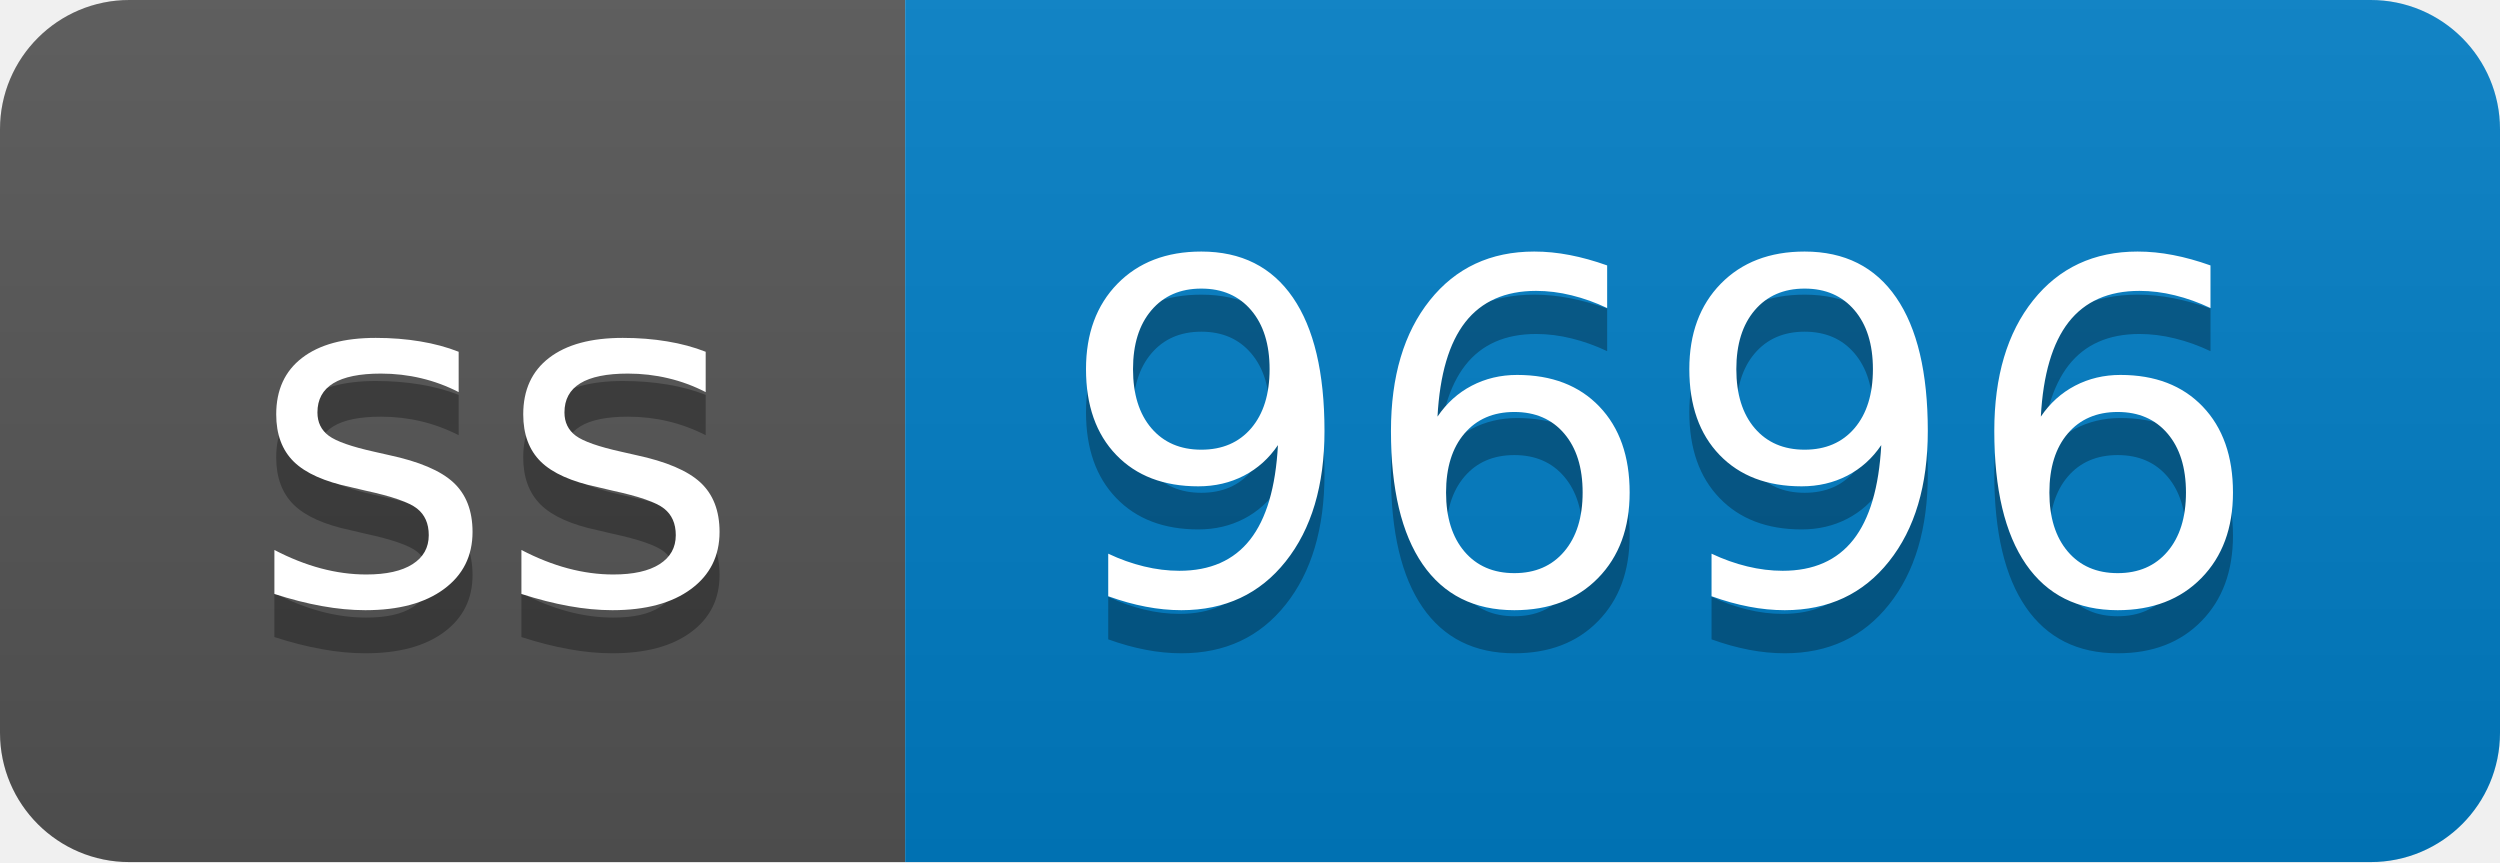
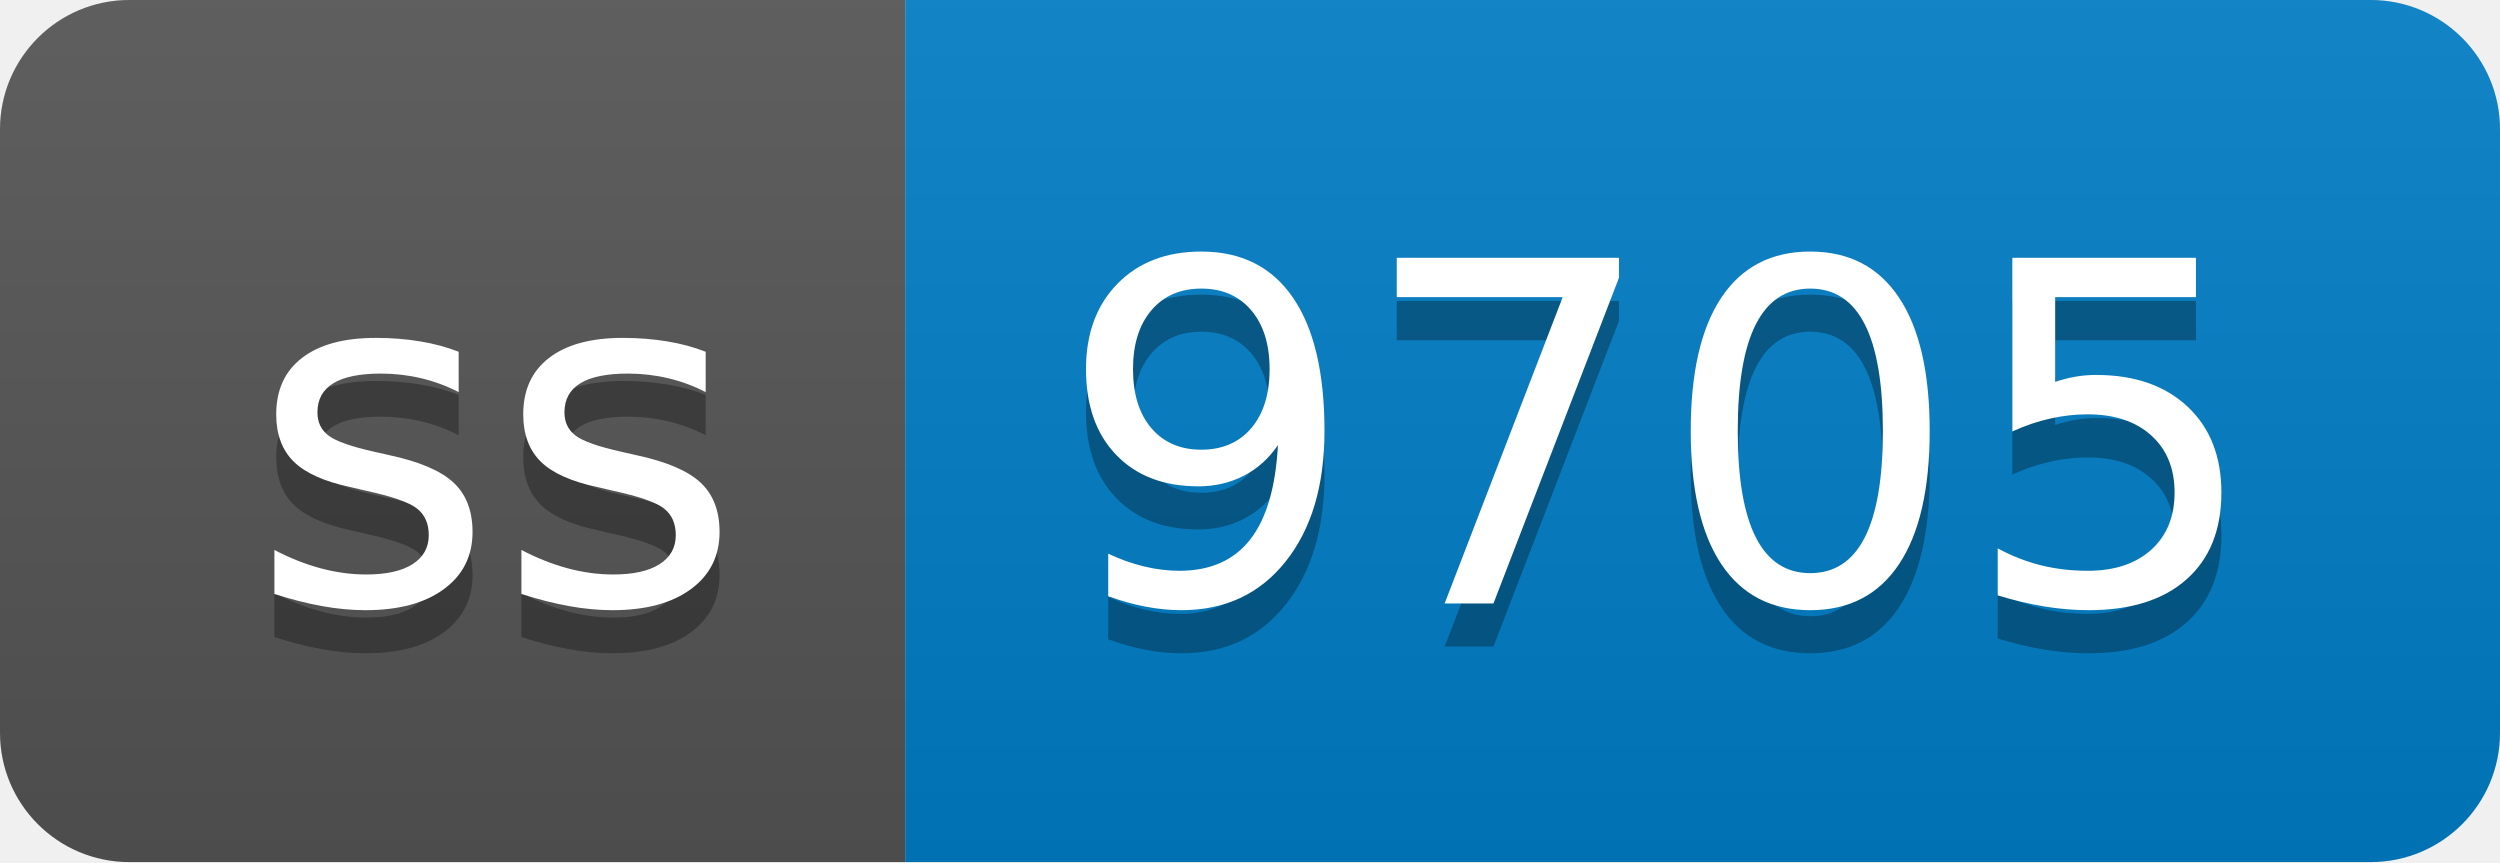
- <svg xmlns="http://www.w3.org/2000/svg" width="58" height="20" role="img" aria-label="ss: 9696">
+ <svg xmlns="http://www.w3.org/2000/svg" width="58" height="20" role="img" aria-label="ss: 9705">
  <linearGradient id="s" x2="0" y2="100%">
    <stop offset="0" stop-color="#bbb" stop-opacity=".1" />
    <stop offset="1" stop-opacity=".1" />
  </linearGradient>
  <clipPath id="r">
    <rect width="58" height="20" rx="3" fill="#fff" />
  </clipPath>
  <g clip-path="url(#r)">
    <rect width="21" height="20" fill="#555" />
    <rect x="21" width="37" height="20" fill="#007ec6" />
    <rect width="58" height="20" fill="url(#s)" />
  </g>
  <g fill="#fff" text-anchor="middle" font-family="Verdana,Geneva,DejaVu Sans,sans-serif" text-rendering="geometricPrecision" font-size="110">
    <text aria-hidden="true" x="115" y="150" fill="#010101" fill-opacity=".3" transform="scale(.1)" textLength="110">ss</text>
    <text x="115" y="140" transform="scale(.1)" fill="#fff" textLength="110">ss</text>
-     <text aria-hidden="true" x="385" y="150" fill="#010101" fill-opacity=".3" transform="scale(.1)" textLength="270">9696</text>
-     <text x="385" y="140" transform="scale(.1)" fill="#fff" textLength="270">9696</text>
+     <text aria-hidden="true" x="385" y="150" fill="#010101" fill-opacity=".3" transform="scale(.1)" textLength="270">9705</text>
+     <text x="385" y="140" transform="scale(.1)" fill="#fff" textLength="270">9705</text>
  </g>
</svg>
